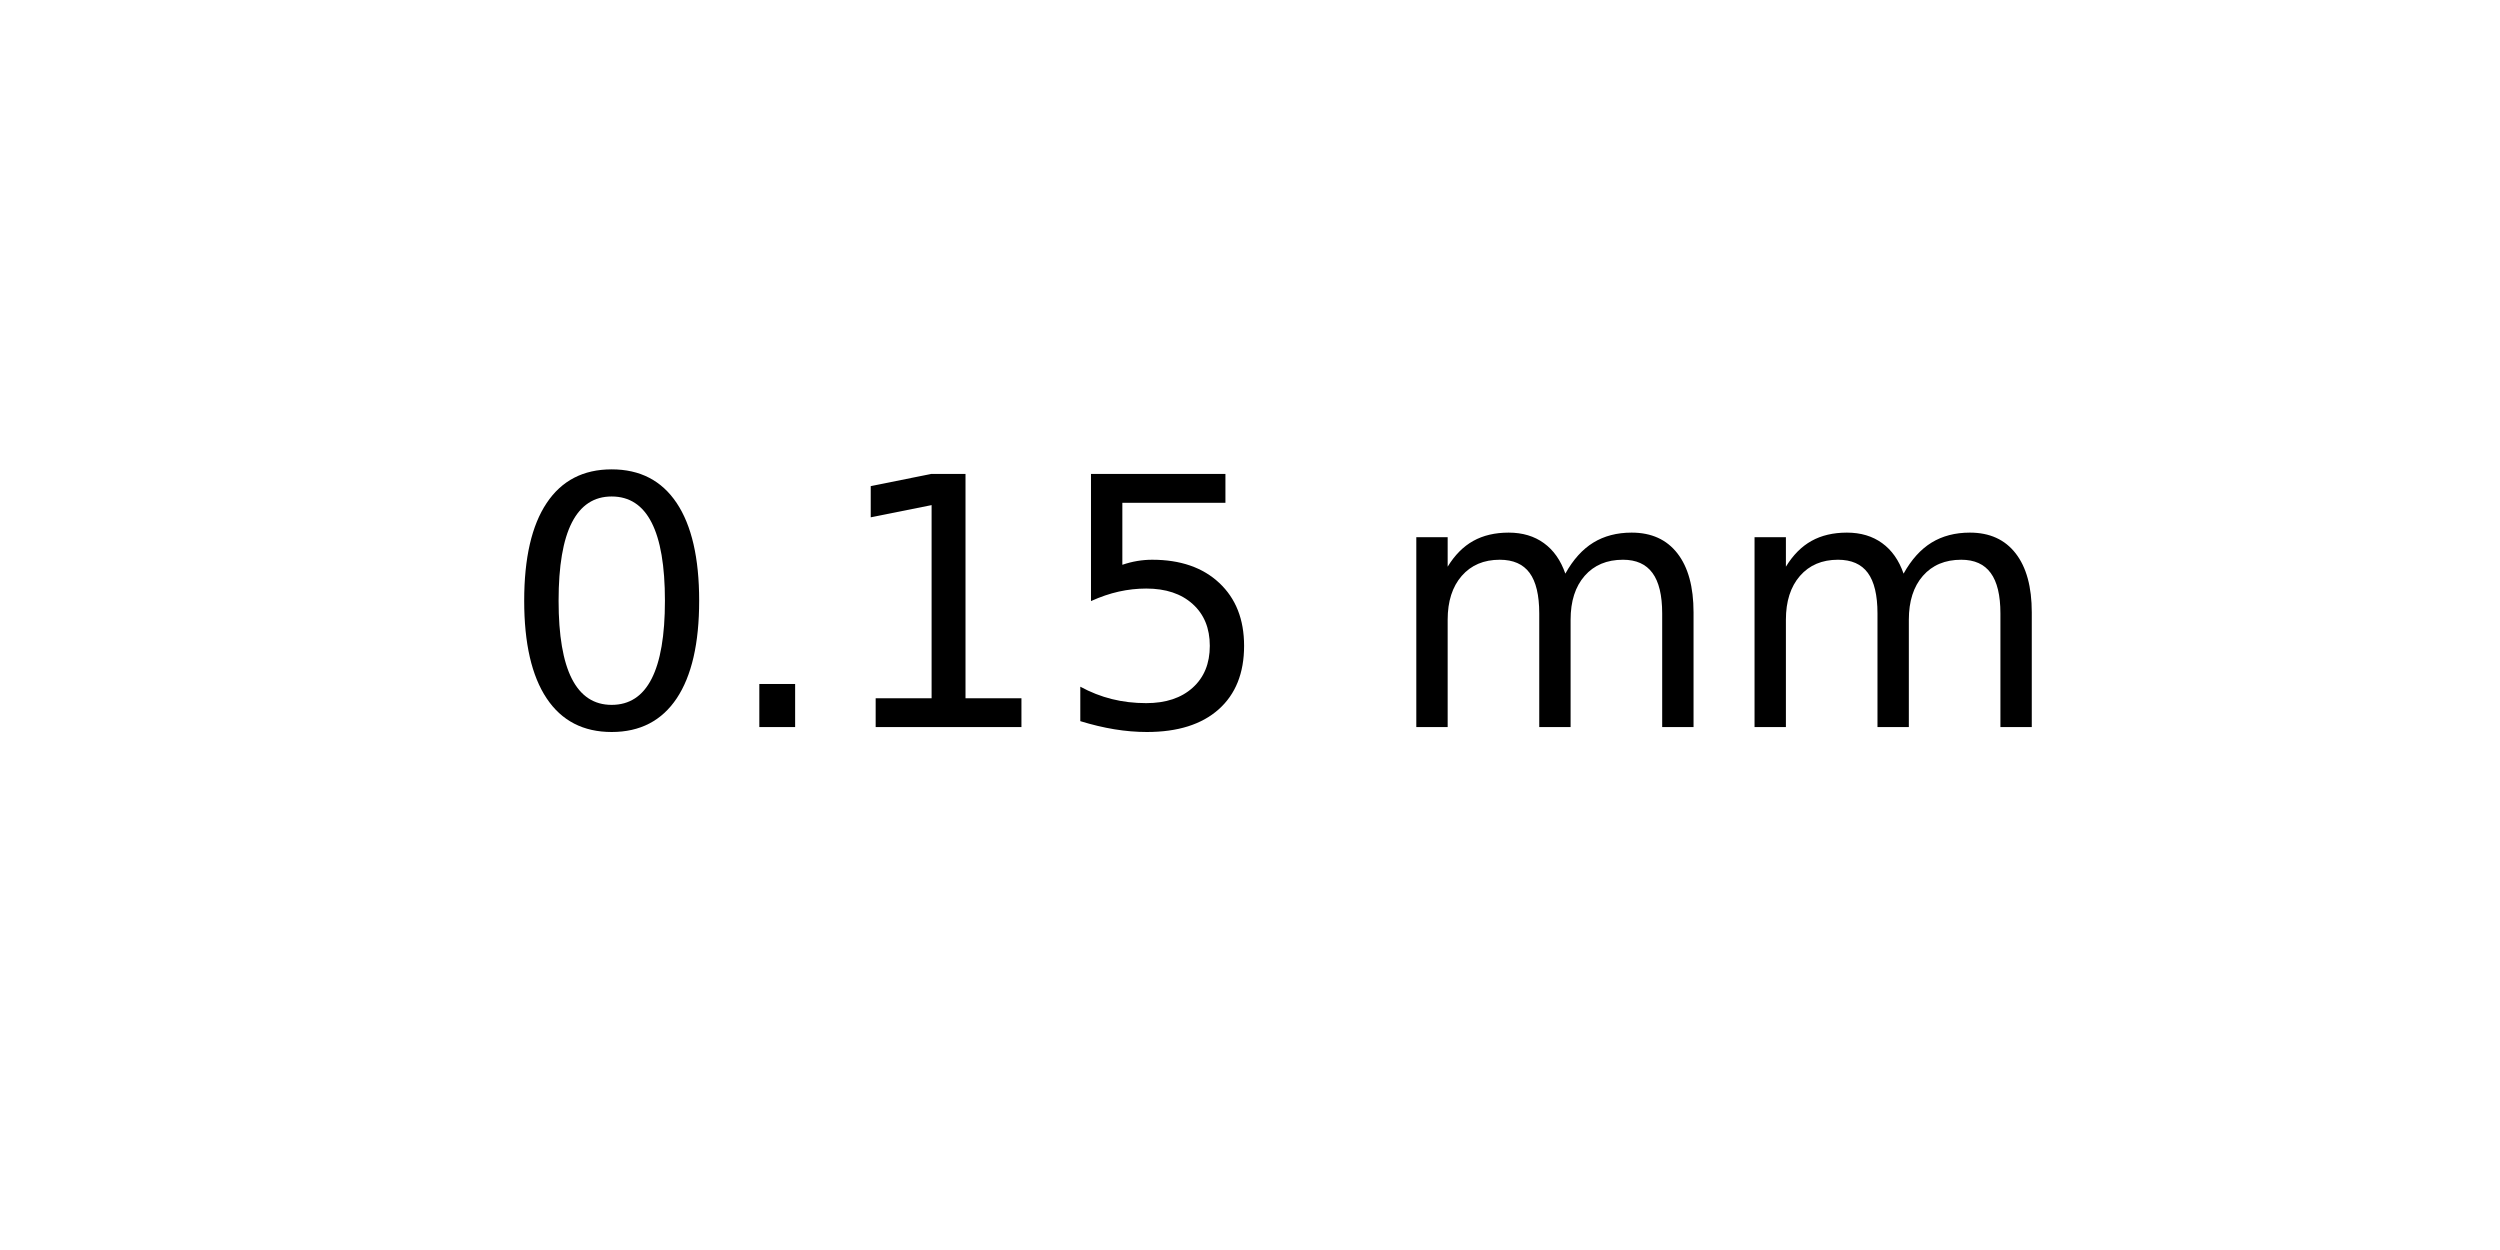
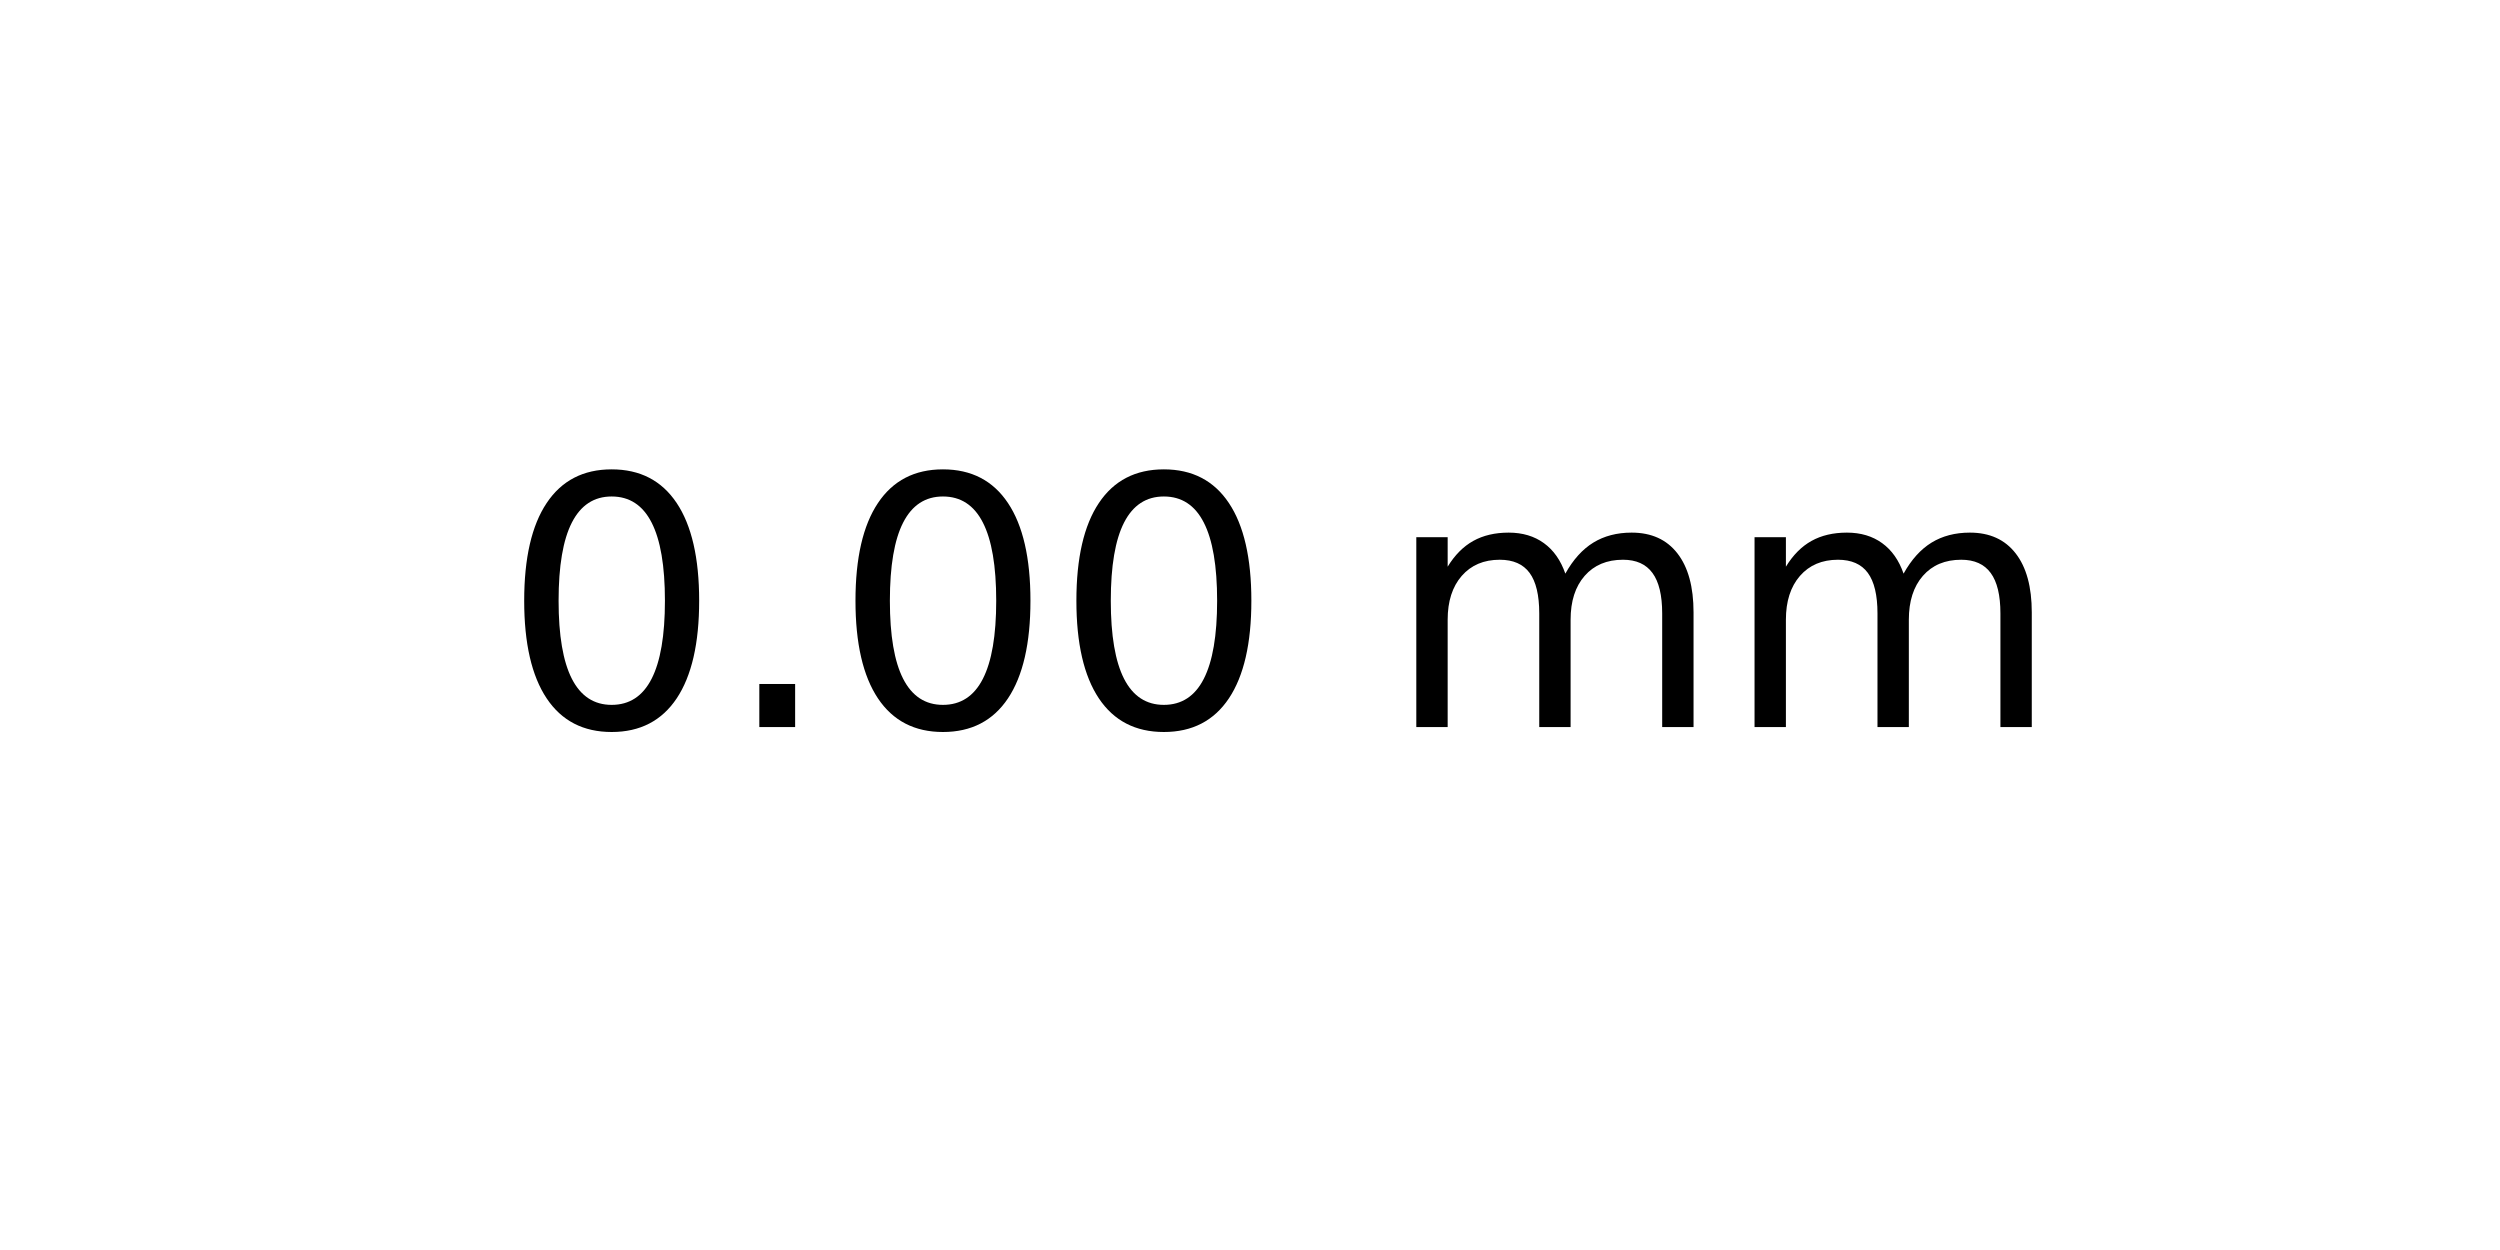
<svg xmlns="http://www.w3.org/2000/svg" xmlns:xlink="http://www.w3.org/1999/xlink" width="72pt" height="36pt" viewBox="0 0 72 36" version="1.1">
  <defs>
    <style type="text/css">*{stroke-linejoin: round; stroke-linecap: butt}</style>
  </defs>
  <g id="figure_1">
    <g id="axes_1">
      <g id="text_1">
        <g transform="translate(14.4375 20.93937) scale(0.1 -0.1)">
          <defs>
            <path id="DejaVuSans-30" d="M 2034 4250  Q 1547 4250 1301 3770  Q 1056 3291 1056 2328  Q 1056 1369 1301 889  Q 1547 409 2034 409  Q 2525 409 2770 889  Q 3016 1369 3016 2328  Q 3016 3291 2770 3770  Q 2525 4250 2034 4250  z M 2034 4750  Q 2819 4750 3233 4129  Q 3647 3509 3647 2328  Q 3647 1150 3233 529  Q 2819 -91 2034 -91  Q 1250 -91 836 529  Q 422 1150 422 2328  Q 422 3509 836 4129  Q 1250 4750 2034 4750  z " transform="scale(0.015625)" />
            <path id="DejaVuSans-2e" d="M 684 794  L 1344 794  L 1344 0  L 684 0  L 684 794  z " transform="scale(0.015625)" />
-             <path id="DejaVuSans-31" d="M 794 531  L 1825 531  L 1825 4091  L 703 3866  L 703 4441  L 1819 4666  L 2450 4666  L 2450 531  L 3481 531  L 3481 0  L 794 0  L 794 531  z " transform="scale(0.015625)" />
-             <path id="DejaVuSans-35" d="M 691 4666  L 3169 4666  L 3169 4134  L 1269 4134  L 1269 2991  Q 1406 3038 1543 3061  Q 1681 3084 1819 3084  Q 2600 3084 3056 2656  Q 3513 2228 3513 1497  Q 3513 744 3044 326  Q 2575 -91 1722 -91  Q 1428 -91 1123 -41  Q 819 9 494 109  L 494 744  Q 775 591 1075 516  Q 1375 441 1709 441  Q 2250 441 2565 725  Q 2881 1009 2881 1497  Q 2881 1984 2565 2268  Q 2250 2553 1709 2553  Q 1456 2553 1204 2497  Q 953 2441 691 2322  L 691 4666  z " transform="scale(0.015625)" />
            <path id="DejaVuSans-20" transform="scale(0.015625)" />
            <path id="DejaVuSans-6d" d="M 3328 2828  Q 3544 3216 3844 3400  Q 4144 3584 4550 3584  Q 5097 3584 5394 3201  Q 5691 2819 5691 2113  L 5691 0  L 5113 0  L 5113 2094  Q 5113 2597 4934 2840  Q 4756 3084 4391 3084  Q 3944 3084 3684 2787  Q 3425 2491 3425 1978  L 3425 0  L 2847 0  L 2847 2094  Q 2847 2600 2669 2842  Q 2491 3084 2119 3084  Q 1678 3084 1418 2786  Q 1159 2488 1159 1978  L 1159 0  L 581 0  L 581 3500  L 1159 3500  L 1159 2956  Q 1356 3278 1631 3431  Q 1906 3584 2284 3584  Q 2666 3584 2933 3390  Q 3200 3197 3328 2828  z " transform="scale(0.015625)" />
          </defs>
          <use xlink:href="#DejaVuSans-30" />
          <use xlink:href="#DejaVuSans-2e" x="63.623" />
-           <use xlink:href="#DejaVuSans-31" x="95.41" />
-           <use xlink:href="#DejaVuSans-35" x="159.033" />
+           <use xlink:href="#DejaVuSans-30" x="95.41" />
+           <use xlink:href="#DejaVuSans-30" x="159.033" />
          <use xlink:href="#DejaVuSans-20" x="222.656" />
          <use xlink:href="#DejaVuSans-6d" x="254.443" />
          <use xlink:href="#DejaVuSans-6d" x="351.855" />
        </g>
      </g>
    </g>
  </g>
</svg>
